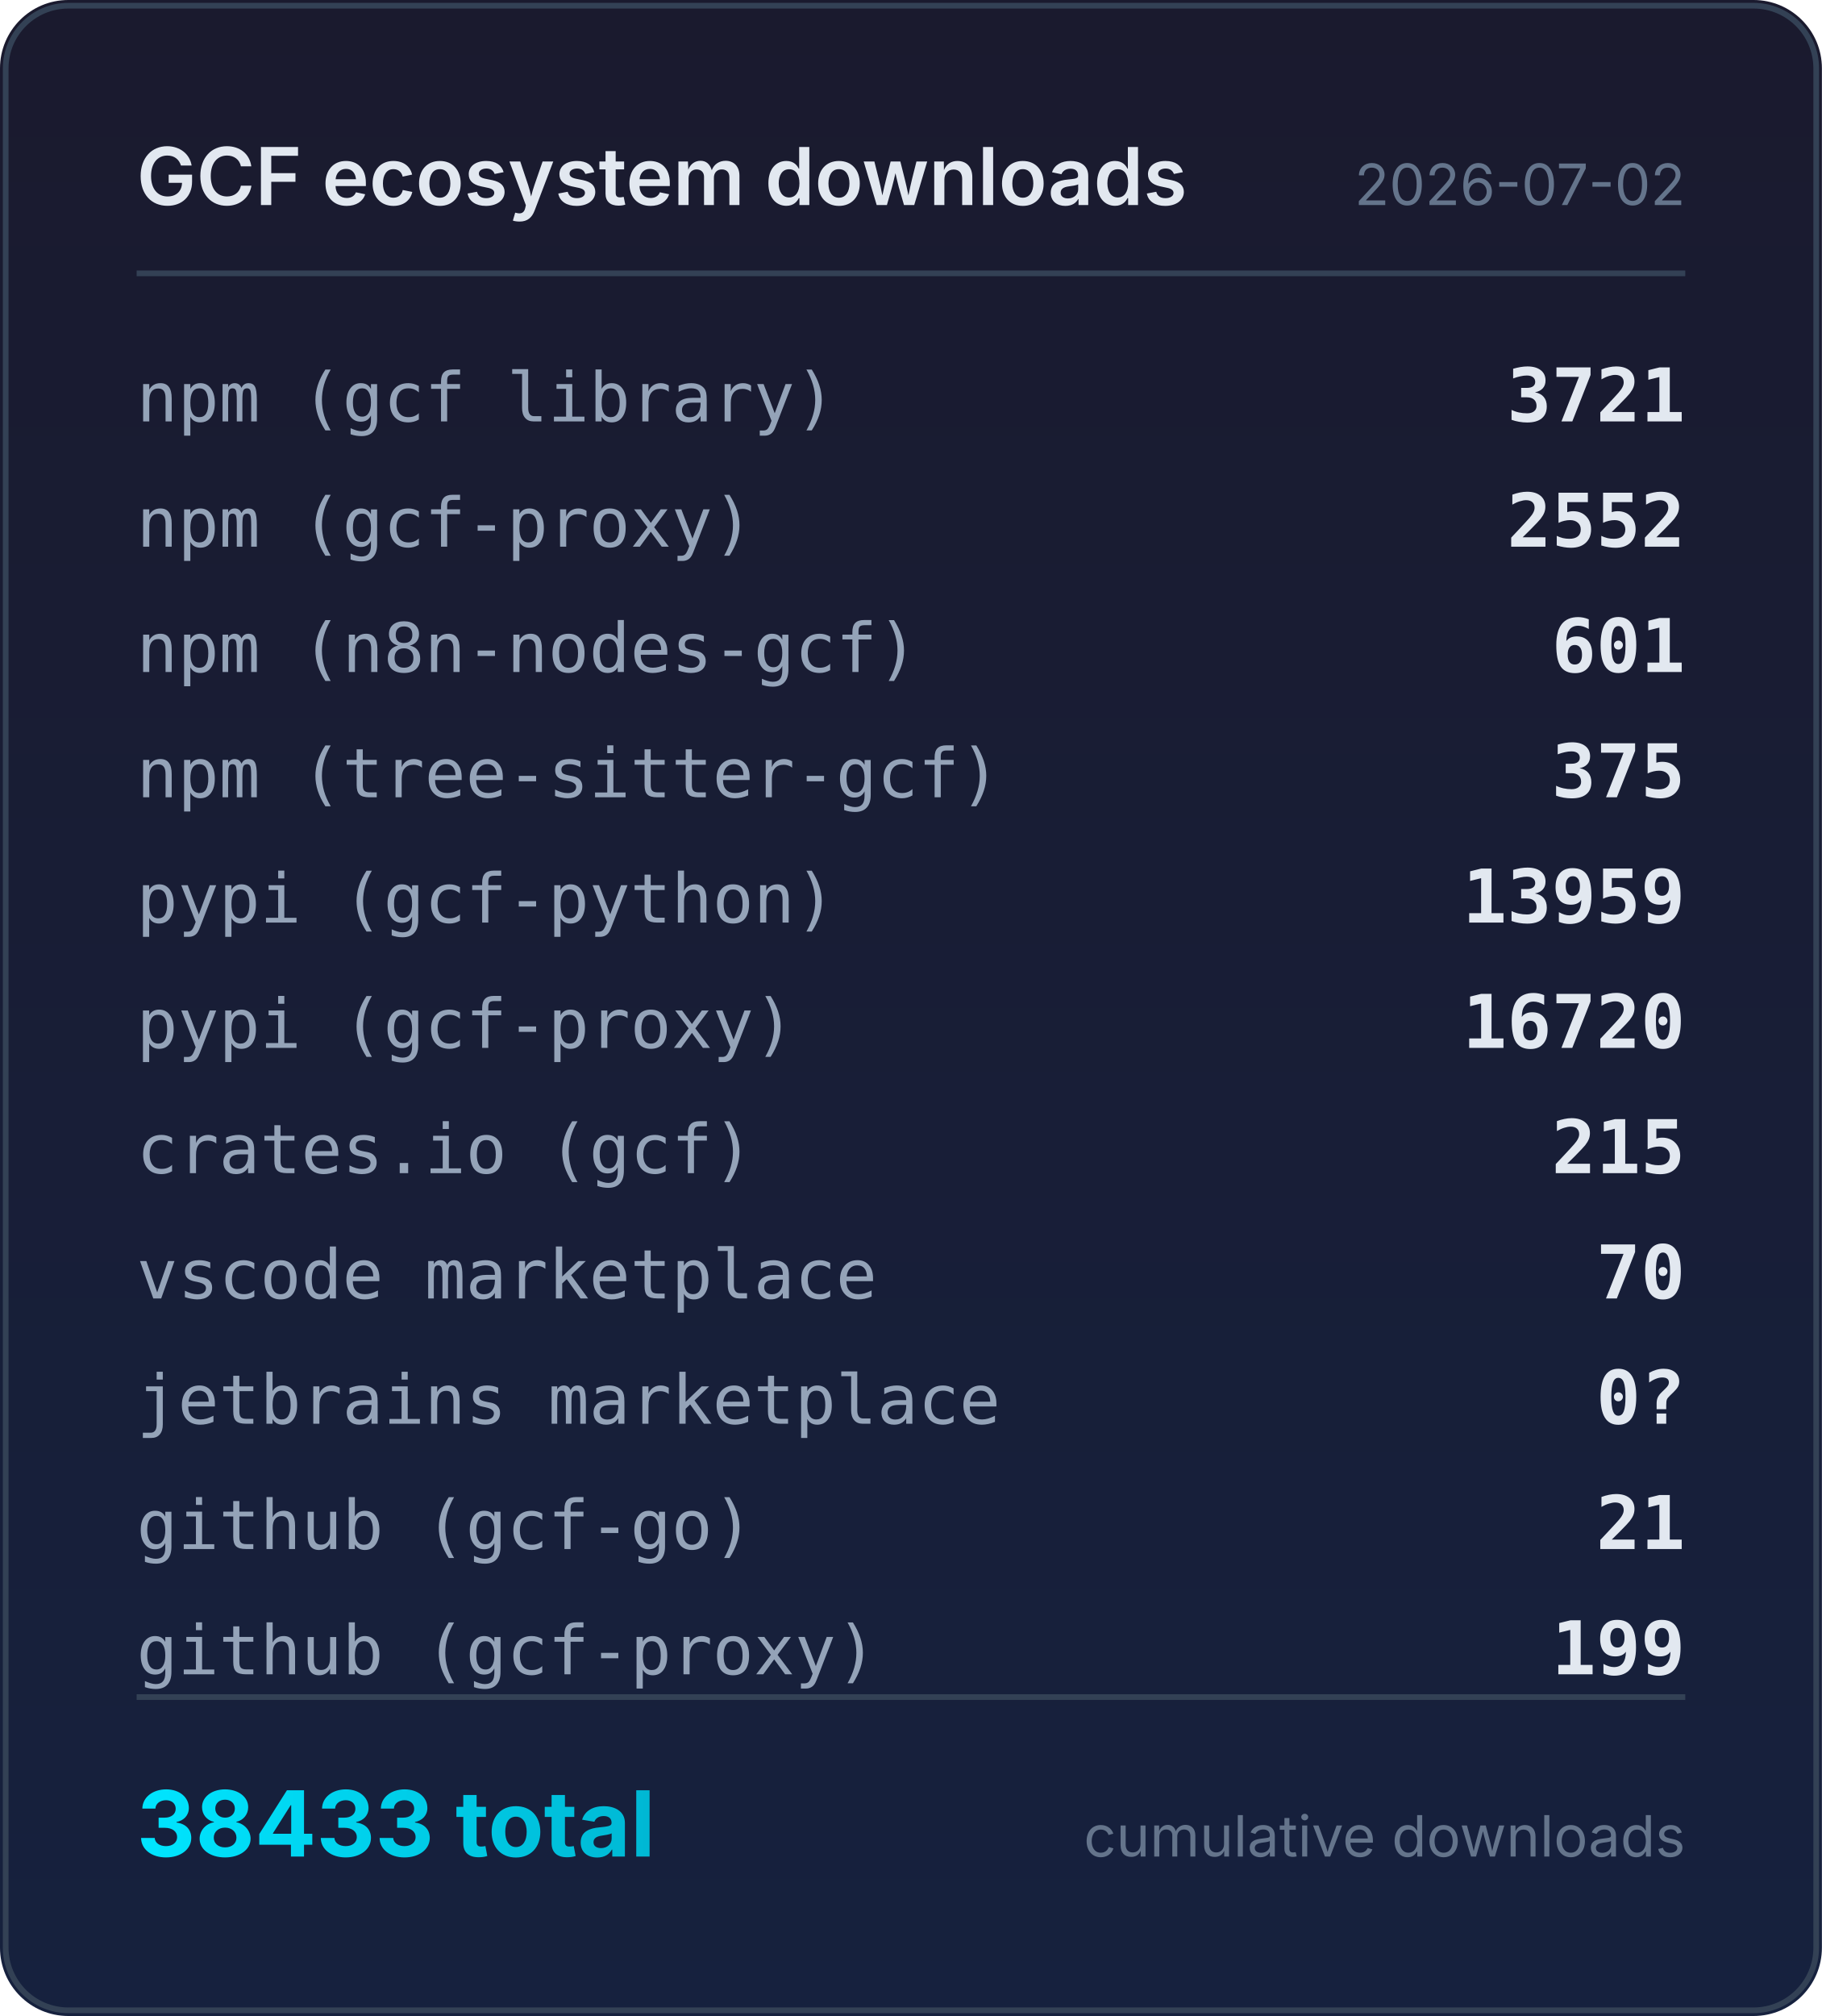
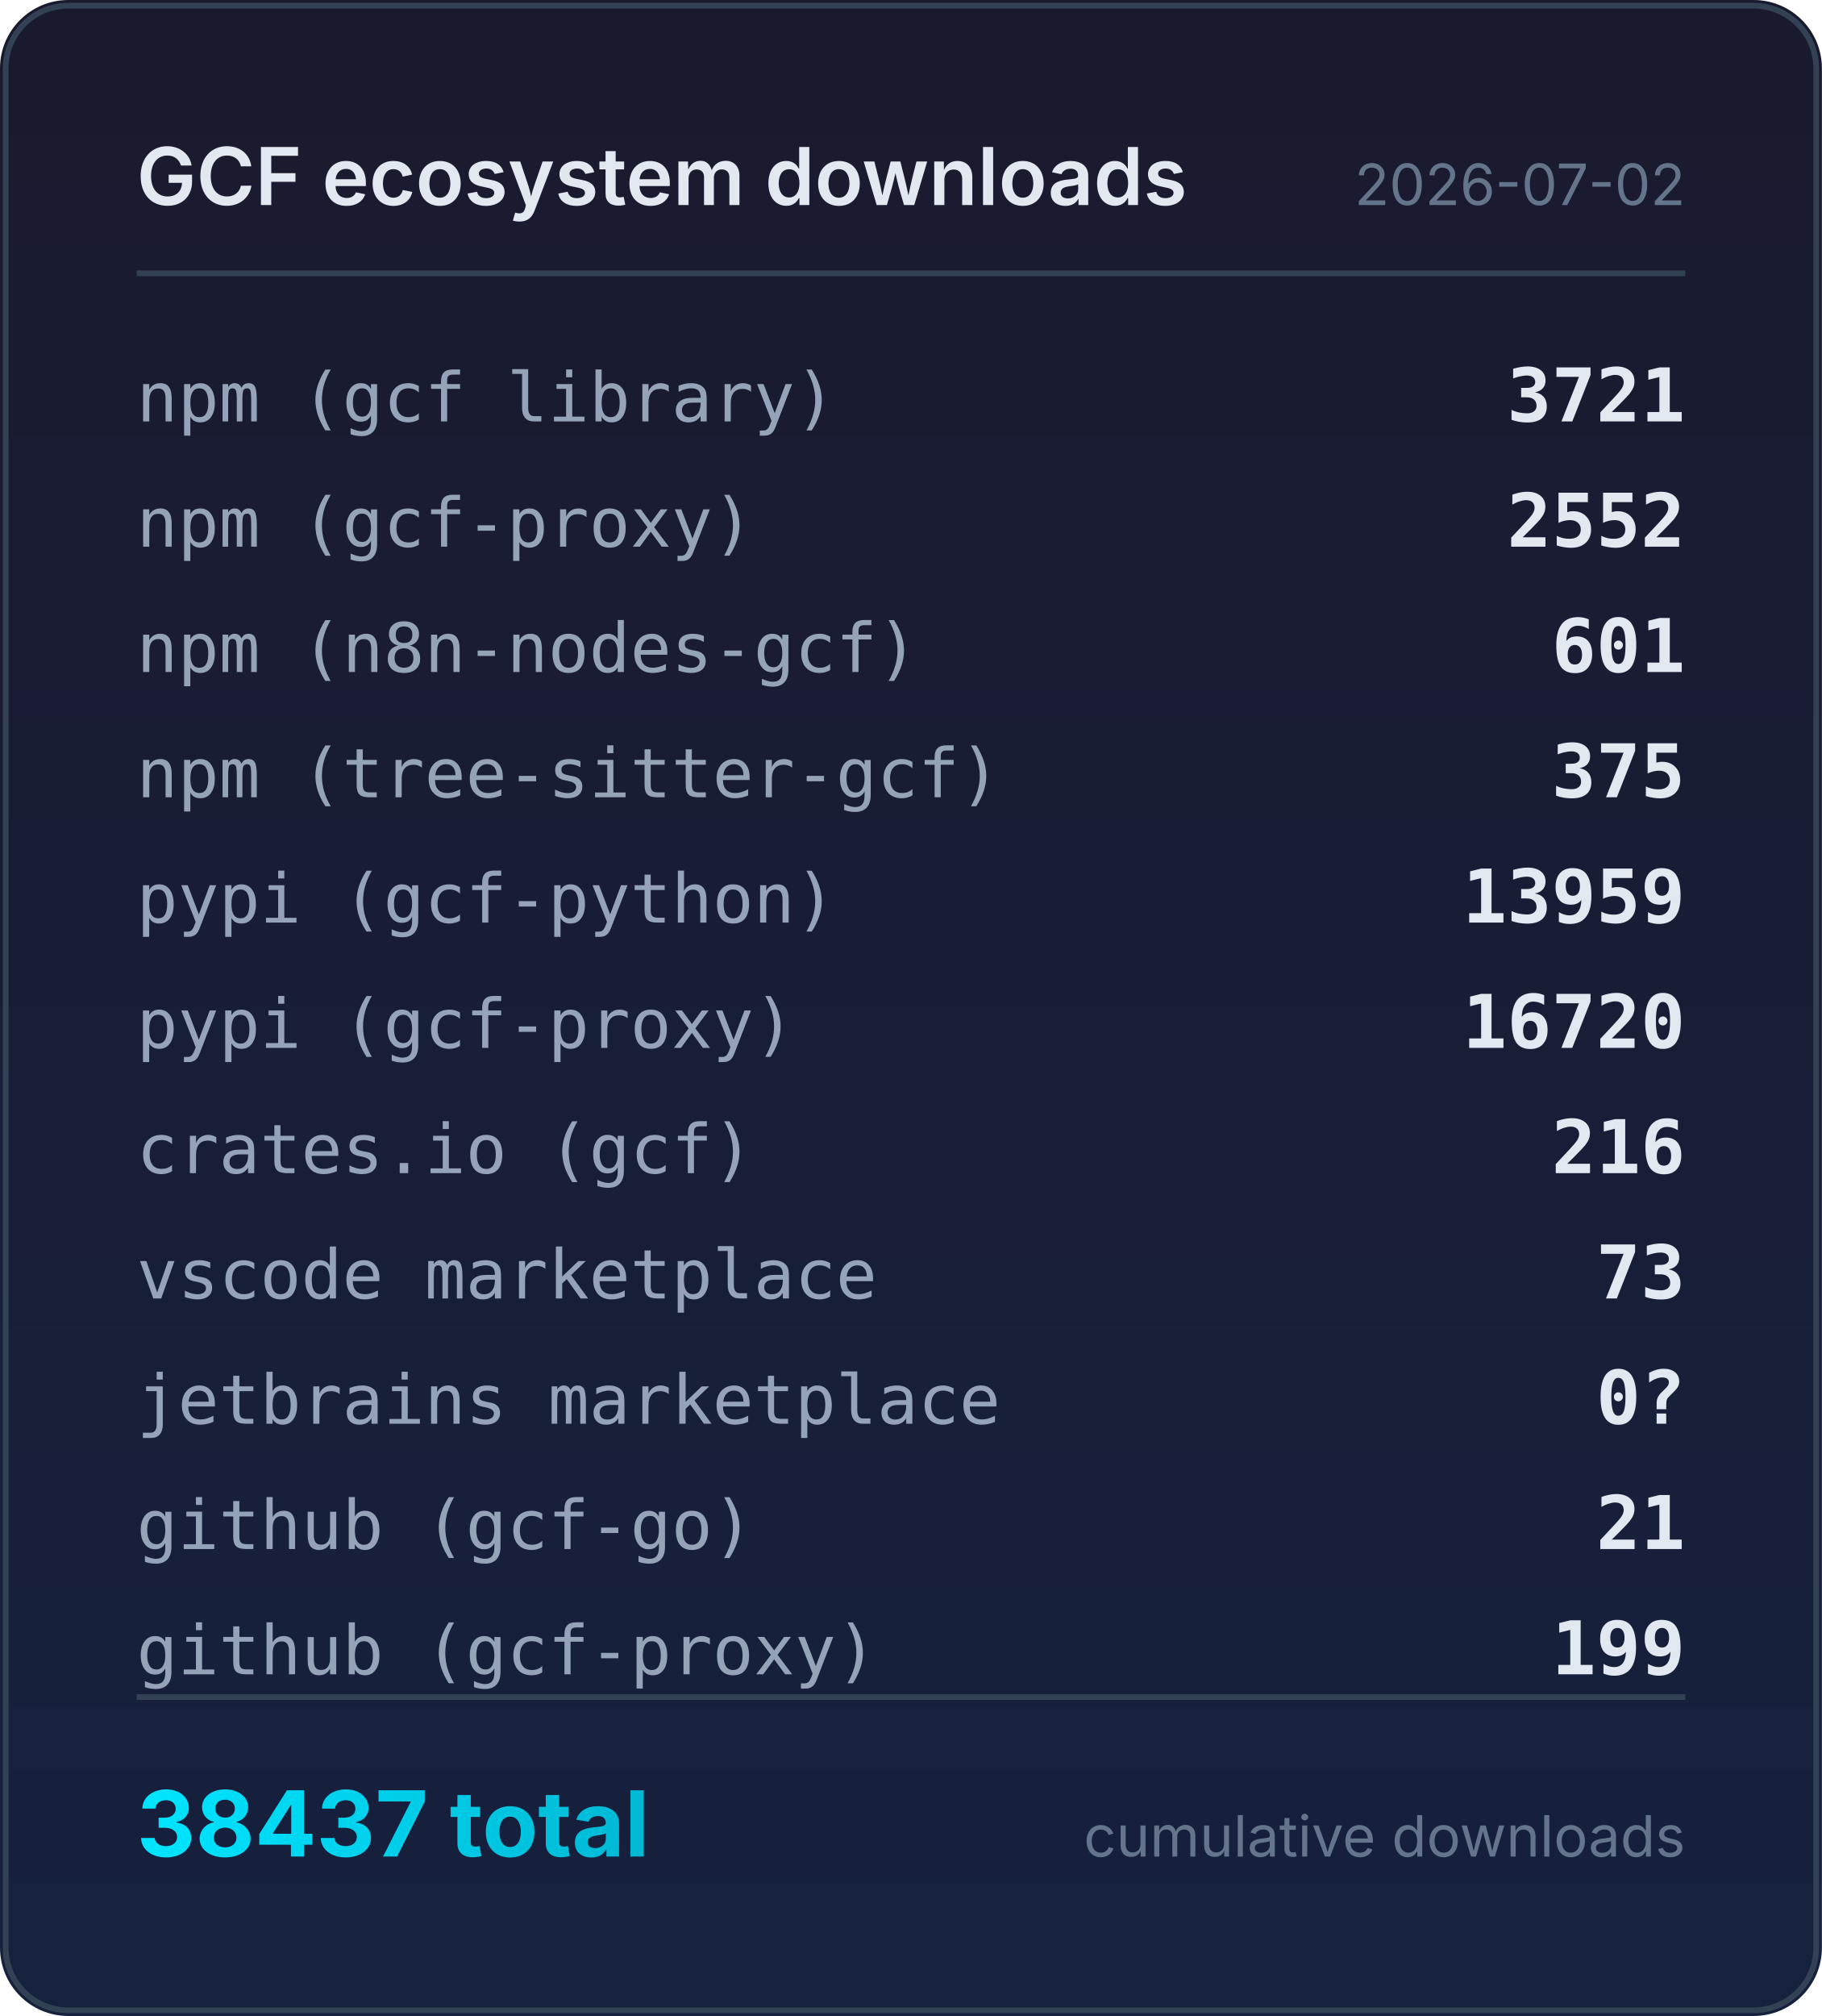
<svg xmlns="http://www.w3.org/2000/svg" width="320" height="354" viewBox="0 0 320 354">
  <defs>
    <linearGradient id="bg" x1="0" y1="0" x2="0" y2="1">
      <stop offset="0%" stop-color="#1a1a2e" />
      <stop offset="100%" stop-color="#16213e" />
    </linearGradient>
    <linearGradient id="accent" x1="0" y1="0" x2="1" y2="0">
      <stop offset="0%" stop-color="#00e5ff" />
      <stop offset="100%" stop-color="#00b8d4" />
    </linearGradient>
  </defs>
  <rect width="320" height="354" rx="12" fill="url(#bg)" />
  <rect x="1" y="1" width="318" height="352" rx="11" fill="none" stroke="#334155" stroke-width="1" />
  <text x="24" y="36" fill="#e2e8f0" font-family="system-ui,-apple-system,sans-serif" font-size="14" font-weight="600">GCF ecosystem downloads</text>
  <text x="296" y="36" fill="#64748b" font-family="system-ui,-apple-system,sans-serif" font-size="10" text-anchor="end">2026-07-02</text>
  <line x1="24" y1="48" x2="296" y2="48" stroke="#334155" stroke-width="1" />
  <text x="24" y="74" fill="#94a3b8" font-family="ui-monospace,monospace" font-size="12">npm (gcf library)</text>
  <text x="296" y="74" fill="#e2e8f0" font-family="ui-monospace,monospace" font-size="13" font-weight="600" text-anchor="end">3721</text>
  <text x="24" y="96" fill="#94a3b8" font-family="ui-monospace,monospace" font-size="12">npm (gcf-proxy)</text>
  <text x="296" y="96" fill="#e2e8f0" font-family="ui-monospace,monospace" font-size="13" font-weight="600" text-anchor="end">2552</text>
  <text x="24" y="118" fill="#94a3b8" font-family="ui-monospace,monospace" font-size="12">npm (n8n-nodes-gcf)</text>
  <text x="296" y="118" fill="#e2e8f0" font-family="ui-monospace,monospace" font-size="13" font-weight="600" text-anchor="end">601</text>
  <text x="24" y="140" fill="#94a3b8" font-family="ui-monospace,monospace" font-size="12">npm (tree-sitter-gcf)</text>
  <text x="296" y="140" fill="#e2e8f0" font-family="ui-monospace,monospace" font-size="13" font-weight="600" text-anchor="end">375</text>
  <text x="24" y="162" fill="#94a3b8" font-family="ui-monospace,monospace" font-size="12">pypi (gcf-python)</text>
  <text x="296" y="162" fill="#e2e8f0" font-family="ui-monospace,monospace" font-size="13" font-weight="600" text-anchor="end">13959</text>
  <text x="24" y="184" fill="#94a3b8" font-family="ui-monospace,monospace" font-size="12">pypi (gcf-proxy)</text>
  <text x="296" y="184" fill="#e2e8f0" font-family="ui-monospace,monospace" font-size="13" font-weight="600" text-anchor="end">16720</text>
  <text x="24" y="206" fill="#94a3b8" font-family="ui-monospace,monospace" font-size="12">crates.io (gcf)</text>
-   <text x="296" y="206" fill="#e2e8f0" font-family="ui-monospace,monospace" font-size="13" font-weight="600" text-anchor="end">215</text>
+   <text x="296" y="206" fill="#e2e8f0" font-family="ui-monospace,monospace" font-size="13" font-weight="600" text-anchor="end">216</text>
  <text x="24" y="228" fill="#94a3b8" font-family="ui-monospace,monospace" font-size="12">vscode marketplace</text>
-   <text x="296" y="228" fill="#e2e8f0" font-family="ui-monospace,monospace" font-size="13" font-weight="600" text-anchor="end">70</text>
+   <text x="296" y="228" fill="#e2e8f0" font-family="ui-monospace,monospace" font-size="13" font-weight="600" text-anchor="end">73</text>
  <text x="24" y="250" fill="#94a3b8" font-family="ui-monospace,monospace" font-size="12">jetbrains marketplace</text>
  <text x="296" y="250" fill="#e2e8f0" font-family="ui-monospace,monospace" font-size="13" font-weight="600" text-anchor="end">0?</text>
  <text x="24" y="272" fill="#94a3b8" font-family="ui-monospace,monospace" font-size="12">github (gcf-go)</text>
  <text x="296" y="272" fill="#e2e8f0" font-family="ui-monospace,monospace" font-size="13" font-weight="600" text-anchor="end">21</text>
  <text x="24" y="294" fill="#94a3b8" font-family="ui-monospace,monospace" font-size="12">github (gcf-proxy)</text>
  <text x="296" y="294" fill="#e2e8f0" font-family="ui-monospace,monospace" font-size="13" font-weight="600" text-anchor="end">199</text>
  <line x1="24" y1="298" x2="296" y2="298" stroke="#334155" stroke-width="1" />
-   <text x="24" y="326" fill="url(#accent)" font-family="system-ui,-apple-system,sans-serif" font-size="16" font-weight="700">38433 total</text>
+   <text x="24" y="326" fill="url(#accent)" font-family="system-ui,-apple-system,sans-serif" font-size="16" font-weight="700">38437 total</text>
  <text x="296" y="326" fill="#64748b" font-family="system-ui,-apple-system,sans-serif" font-size="10" text-anchor="end">cumulative downloads</text>
</svg>
